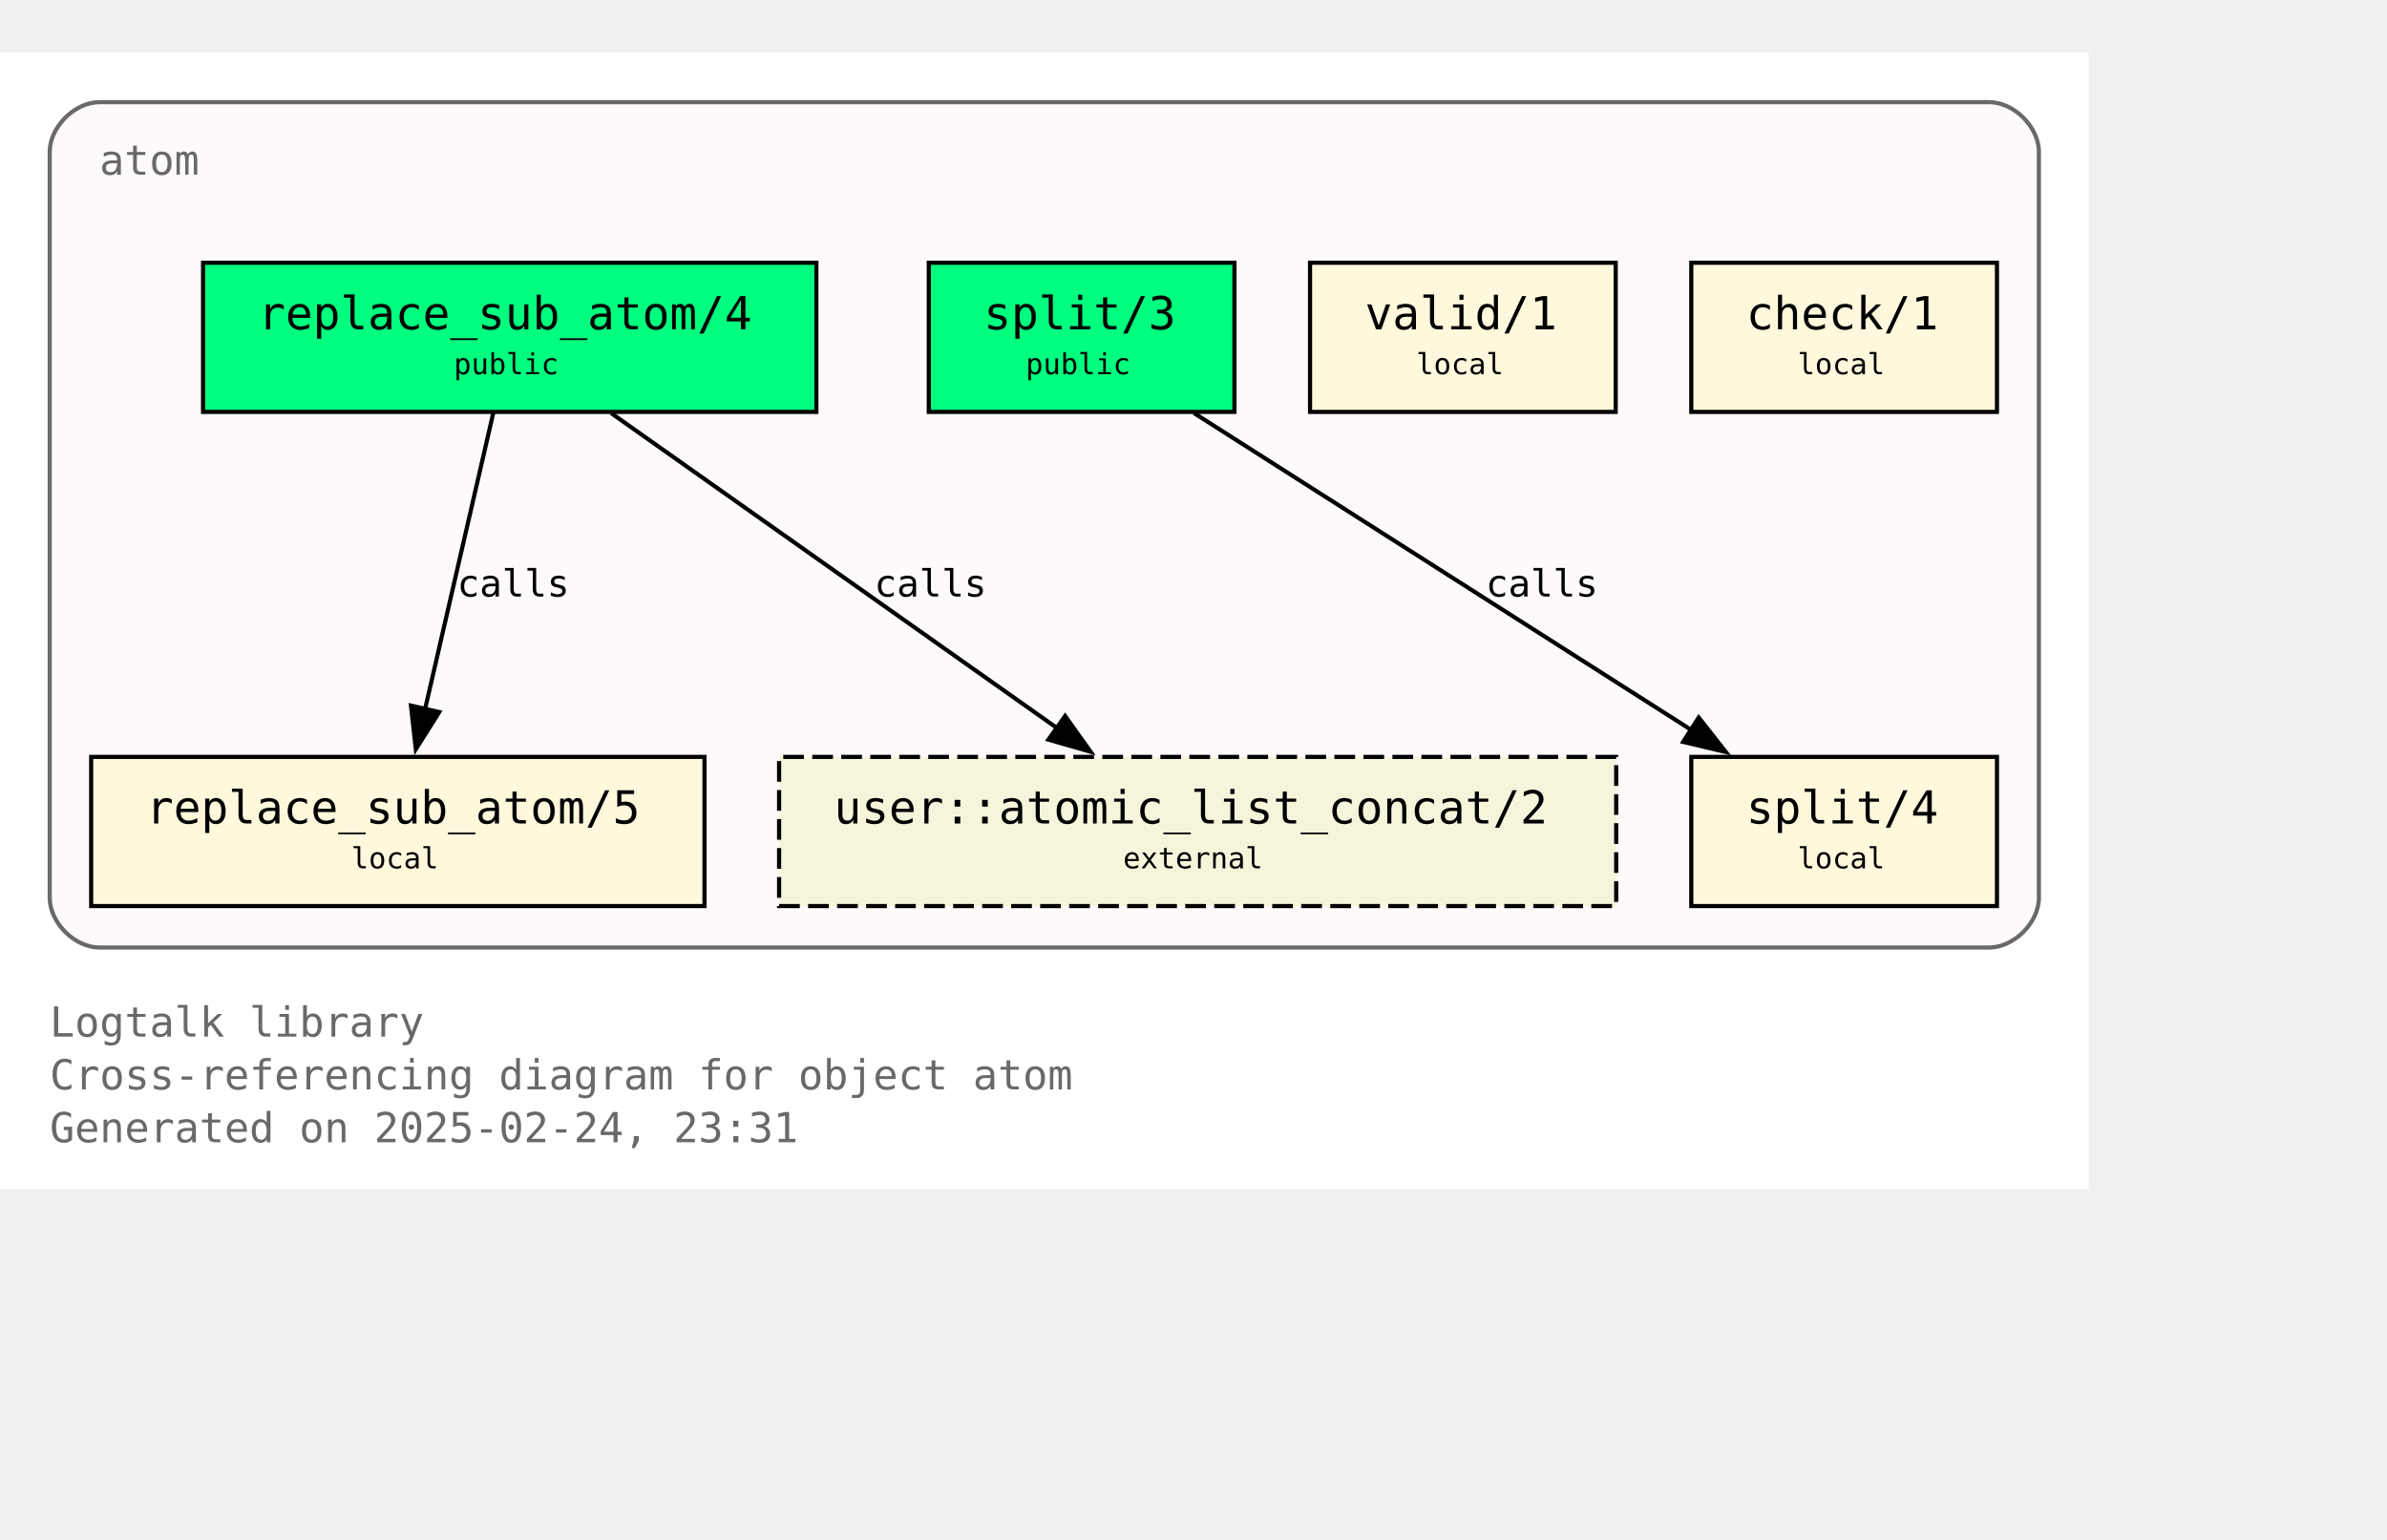
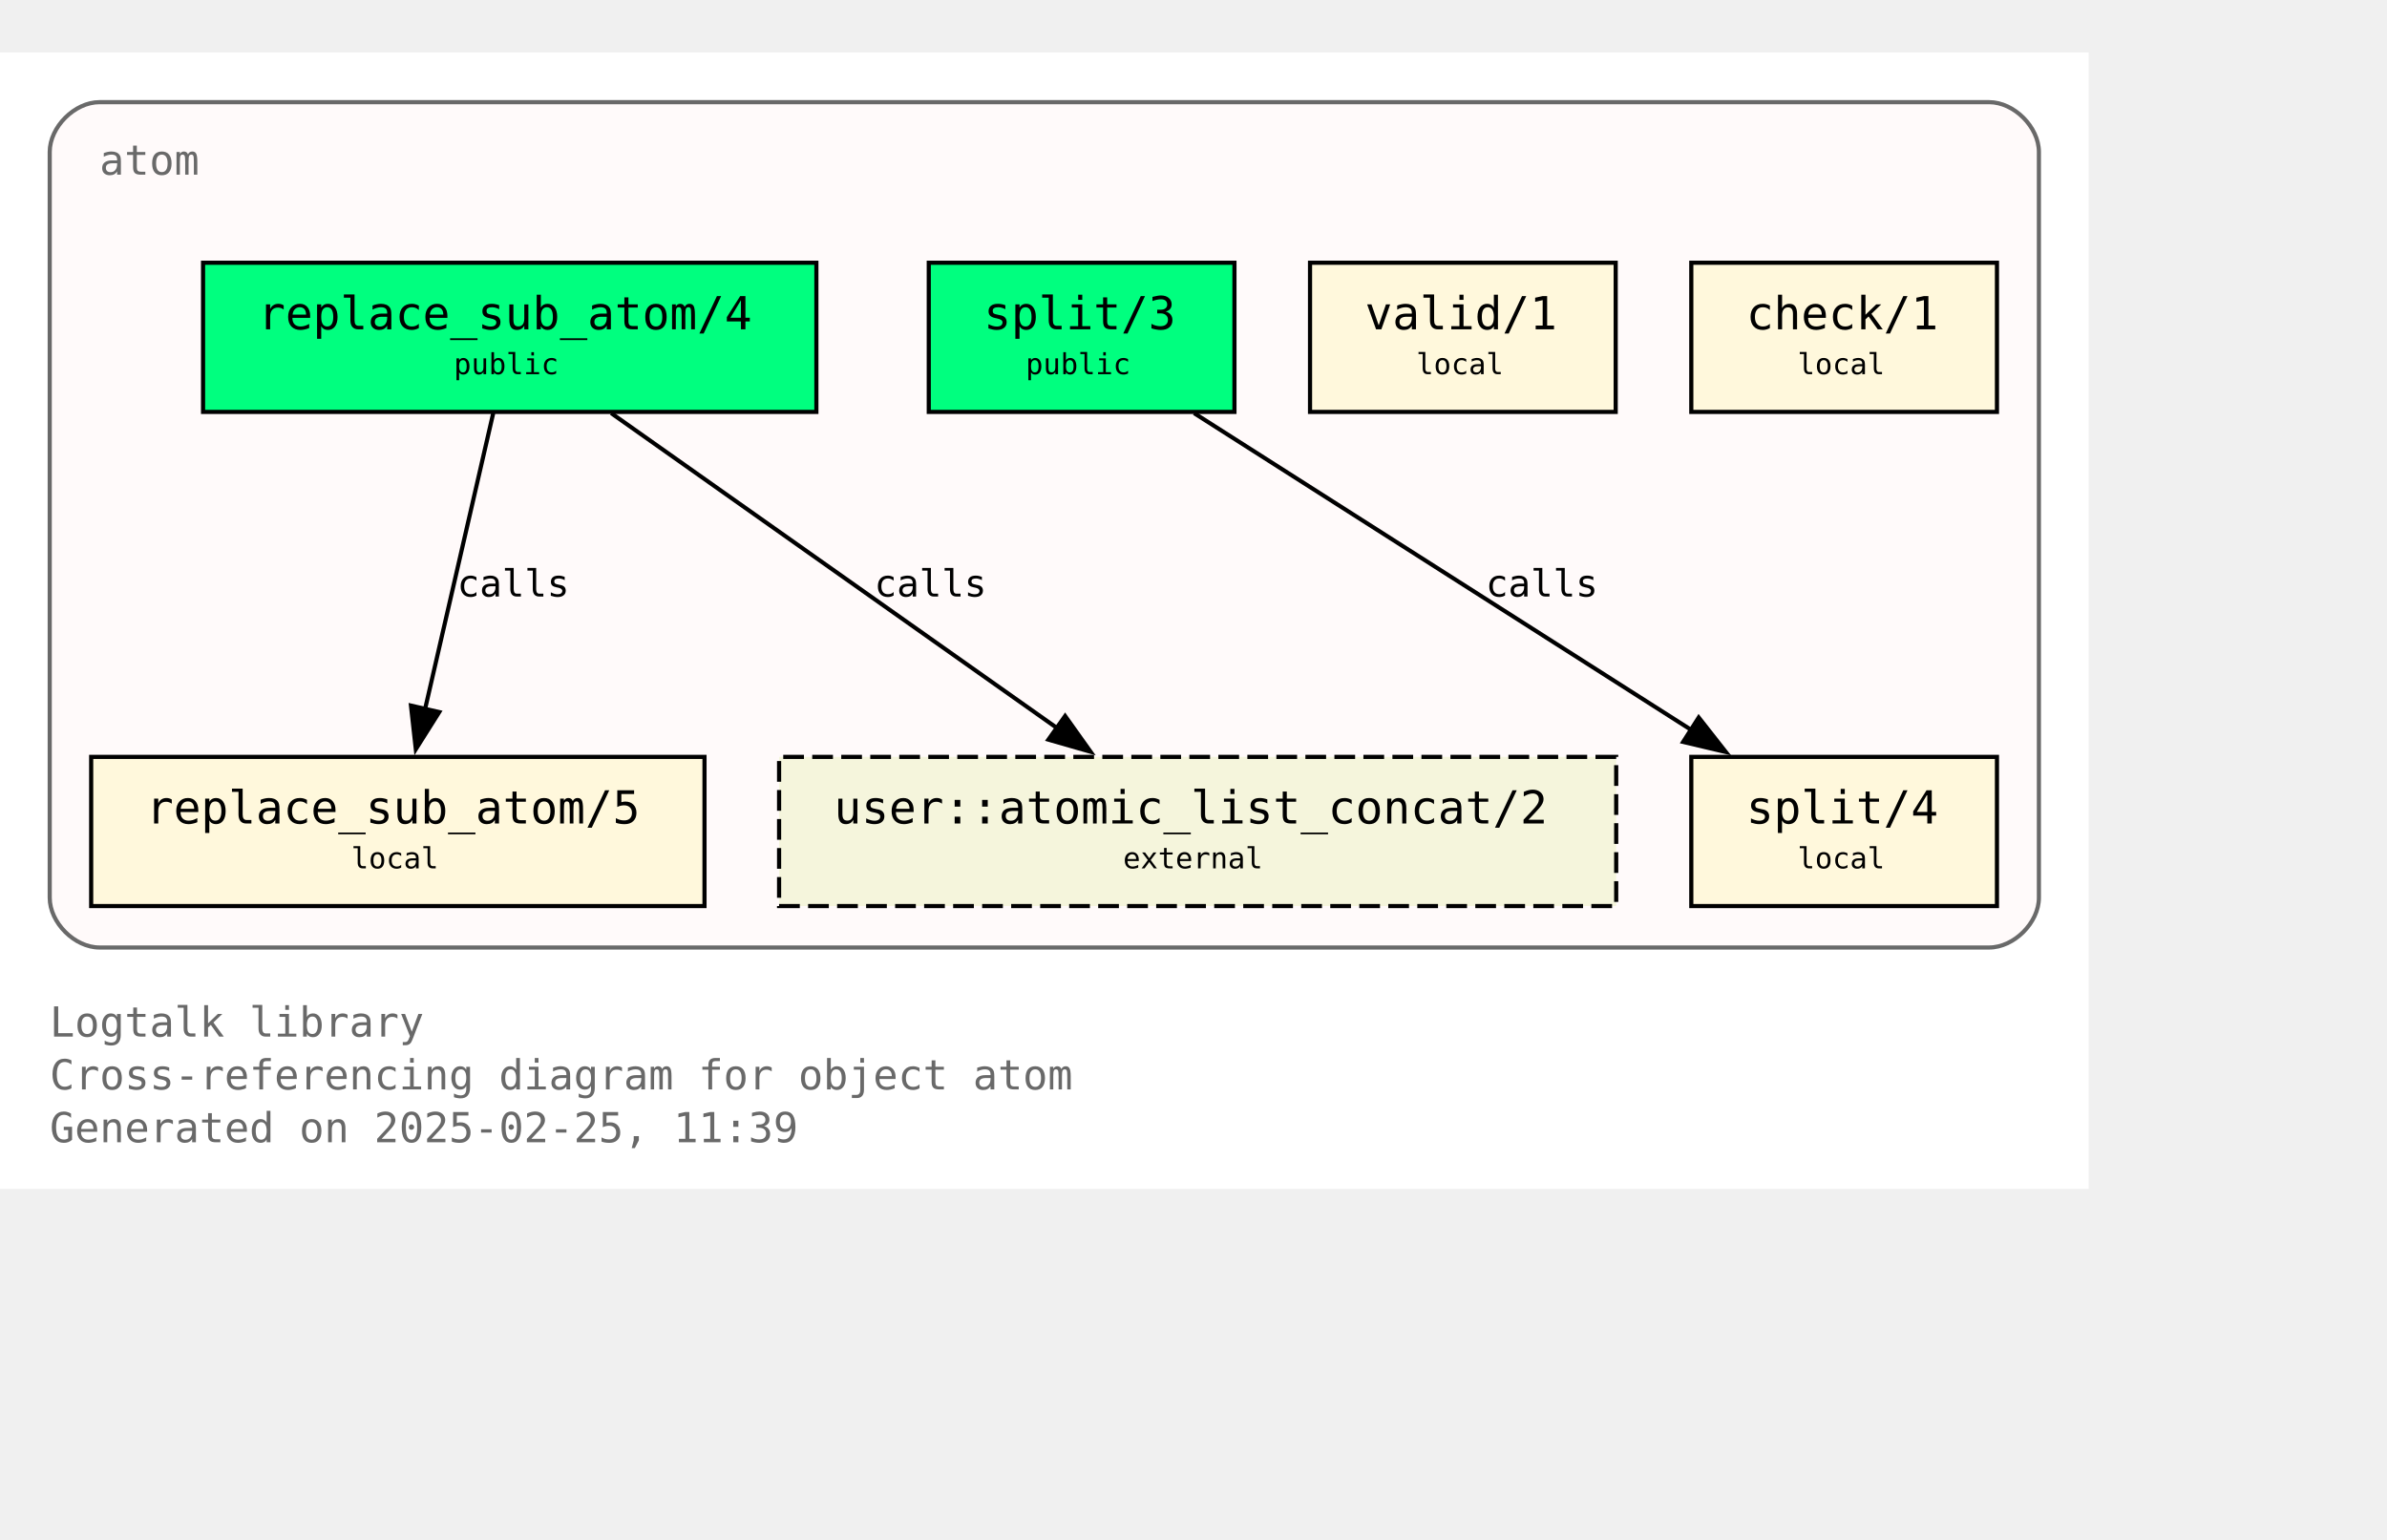
<svg xmlns="http://www.w3.org/2000/svg" xmlns:xlink="http://www.w3.org/1999/xlink" width="648pt" height="418pt" viewBox="72.00 72.00 576.00 346.25">
  <g id="graph0" class="graph" transform="scale(1 1) rotate(0) translate(76 342.25)">
    <polygon fill="white" stroke="none" points="-4,4 -4,-270.25 500,-270.25 500,4 -4,4" />
    <text text-anchor="start" x="8" y="-32.75" font-family="Monospace" font-size="10.00" fill="dimgray">Logtalk library</text>
    <text text-anchor="start" x="8" y="-20" font-family="Monospace" font-size="10.00" fill="dimgray">Cross-referencing diagram for object atom</text>
-     <text text-anchor="start" x="8" y="-7.25" font-family="Monospace" font-size="10.00" fill="dimgray">Generated on 2025-02-24, 23:31</text>
+     <text text-anchor="start" x="8" y="-7.25" font-family="Monospace" font-size="10.00" fill="dimgray">Generated on 2025-02-25, 11:39</text>
    <g id="clust1" class="cluster">
      <g id="a_clust1">
        <a xlink:title="atom">
          <path fill="snow" stroke="dimgray" d="M20,-54.25C20,-54.25 476,-54.25 476,-54.25 482,-54.25 488,-60.25 488,-66.25 488,-66.25 488,-246.25 488,-246.25 488,-252.25 482,-258.25 476,-258.25 476,-258.25 20,-258.25 20,-258.25 14,-258.25 8,-252.25 8,-246.25 8,-246.25 8,-66.25 8,-66.25 8,-60.25 14,-54.25 20,-54.25" />
          <g id="a_clust1_0">
-             <a xlink:href="https://github.com/LogtalkDotOrg/logtalk3/tree/30b2f08cdb7529970d373b689e5b5d6d107617f1/library/types/atom.lgt" xlink:title="https://github.com/LogtalkDotOrg/logtalk3/tree/30b2f08cdb7529970d373b689e5b5d6d107617f1/library/types/atom.lgt">
+             <a xlink:href="https://github.com/LogtalkDotOrg/logtalk3/tree/5cf399b71ce3356335a376fada9386c4fd21419e/library/types/atom.lgt" xlink:title="https://github.com/LogtalkDotOrg/logtalk3/tree/5cf399b71ce3356335a376fada9386c4fd21419e/library/types/atom.lgt">
              <text text-anchor="start" x="20" y="-240.75" font-family="Monospace" font-size="10.00" fill="dimgray">atom</text>
            </a>
          </g>
        </a>
      </g>
    </g>
    <g id="node1" class="node">
      <g id="a_node1">
-         <a xlink:href="https://github.com/LogtalkDotOrg/logtalk3/tree/30b2f08cdb7529970d373b689e5b5d6d107617f1/library/types/atom.lgt#L32" xlink:title="https://github.com/LogtalkDotOrg/logtalk3/tree/30b2f08cdb7529970d373b689e5b5d6d107617f1/library/types/atom.lgt#L32">
+         <a xlink:href="https://github.com/LogtalkDotOrg/logtalk3/tree/5cf399b71ce3356335a376fada9386c4fd21419e/library/types/atom.lgt#L32" xlink:title="https://github.com/LogtalkDotOrg/logtalk3/tree/5cf399b71ce3356335a376fada9386c4fd21419e/library/types/atom.lgt#L32">
          <polygon fill="springgreen" stroke="black" points="193,-219.5 45,-219.5 45,-183.5 193,-183.5 193,-219.5" />
          <text text-anchor="start" x="53" y="-204.2" font-family="Monospace" font-size="9.00"> </text>
          <text text-anchor="start" x="58.25" y="-203.43" font-family="Monospace" font-size="11.00">replace_sub_atom/4</text>
          <text text-anchor="start" x="179.75" y="-204.2" font-family="Monospace" font-size="9.00"> </text>
          <text text-anchor="start" x="53" y="-191.82" font-family="Monospace" font-size="9.00"> </text>
          <text text-anchor="start" x="105.5" y="-192.6" font-family="Monospace" font-size="7.00">public</text>
          <text text-anchor="start" x="179.75" y="-191.82" font-family="Monospace" font-size="9.00"> </text>
        </a>
      </g>
    </g>
    <g id="node4" class="node">
      <g id="a_node4">
-         <a xlink:href="https://github.com/LogtalkDotOrg/logtalk3/tree/30b2f08cdb7529970d373b689e5b5d6d107617f1/library/types/atom.lgt#L58" xlink:title="https://github.com/LogtalkDotOrg/logtalk3/tree/30b2f08cdb7529970d373b689e5b5d6d107617f1/library/types/atom.lgt#L58">
+         <a xlink:href="https://github.com/LogtalkDotOrg/logtalk3/tree/5cf399b71ce3356335a376fada9386c4fd21419e/library/types/atom.lgt#L58" xlink:title="https://github.com/LogtalkDotOrg/logtalk3/tree/5cf399b71ce3356335a376fada9386c4fd21419e/library/types/atom.lgt#L58">
          <polygon fill="cornsilk" stroke="black" points="166,-100.25 18,-100.25 18,-64.25 166,-64.25 166,-100.25" />
          <text text-anchor="start" x="26" y="-84.95" font-family="Monospace" font-size="9.00"> </text>
          <text text-anchor="start" x="31.25" y="-84.17" font-family="Monospace" font-size="11.00">replace_sub_atom/5</text>
          <text text-anchor="start" x="152.75" y="-84.95" font-family="Monospace" font-size="9.00"> </text>
          <text text-anchor="start" x="26" y="-72.58" font-family="Monospace" font-size="9.00"> </text>
          <text text-anchor="start" x="80.75" y="-73.35" font-family="Monospace" font-size="7.00">local</text>
          <text text-anchor="start" x="152.75" y="-72.58" font-family="Monospace" font-size="9.00"> </text>
        </a>
      </g>
    </g>
    <g id="edge1" class="edge">
      <g id="a_edge1">
-         <a xlink:href="https://github.com/LogtalkDotOrg/logtalk3/tree/30b2f08cdb7529970d373b689e5b5d6d107617f1/library/types/atom.lgt#L50" xlink:title="calls">
+         <a xlink:href="https://github.com/LogtalkDotOrg/logtalk3/tree/5cf399b71ce3356335a376fada9386c4fd21419e/library/types/atom.lgt#L50" xlink:title="calls">
          <path fill="none" stroke="black" d="M115.02,-183.2C110.69,-164.41 103.71,-134.09 98.57,-111.77" />
          <polygon fill="black" stroke="black" points="101.99,-111.06 96.34,-102.1 95.17,-112.63 101.99,-111.06" />
        </a>
      </g>
      <g id="a_edge1-label">
-         <a xlink:href="https://github.com/LogtalkDotOrg/logtalk3/tree/30b2f08cdb7529970d373b689e5b5d6d107617f1/library/types/atom.lgt#L50" xlink:title="https://github.com/LogtalkDotOrg/logtalk3/tree/30b2f08cdb7529970d373b689e5b5d6d107617f1/library/types/atom.lgt#L50">
+         <a xlink:href="https://github.com/LogtalkDotOrg/logtalk3/tree/5cf399b71ce3356335a376fada9386c4fd21419e/library/types/atom.lgt#L50" xlink:title="https://github.com/LogtalkDotOrg/logtalk3/tree/5cf399b71ce3356335a376fada9386c4fd21419e/library/types/atom.lgt#L50">
          <text text-anchor="start" x="106.31" y="-138.95" font-family="Monospace" font-size="9.00">calls</text>
        </a>
      </g>
    </g>
    <g id="node7" class="node">
      <polygon fill="beige" stroke="black" stroke-dasharray="5,2" points="386,-100.25 184,-100.25 184,-64.25 386,-64.25 386,-100.25" />
      <text text-anchor="start" x="192" y="-84.95" font-family="Monospace" font-size="9.00"> </text>
      <text text-anchor="start" x="197.25" y="-84.17" font-family="Monospace" font-size="11.00">user::atomic_list_concat/2</text>
      <text text-anchor="start" x="372.75" y="-84.95" font-family="Monospace" font-size="9.00"> </text>
      <text text-anchor="start" x="192" y="-72.58" font-family="Monospace" font-size="9.00"> </text>
      <text text-anchor="start" x="267" y="-73.35" font-family="Monospace" font-size="7.00">external</text>
      <text text-anchor="start" x="372.75" y="-72.58" font-family="Monospace" font-size="9.00"> </text>
    </g>
    <g id="edge3" class="edge">
      <g id="a_edge3">
-         <a xlink:href="https://github.com/LogtalkDotOrg/logtalk3/tree/30b2f08cdb7529970d373b689e5b5d6d107617f1/library/types/atom.lgt#L50" xlink:title="calls">
+         <a xlink:href="https://github.com/LogtalkDotOrg/logtalk3/tree/5cf399b71ce3356335a376fada9386c4fd21419e/library/types/atom.lgt#L50" xlink:title="calls">
          <path fill="none" stroke="black" d="M143.49,-183.2C171.94,-163.11 219.03,-129.85 251,-107.26" />
          <polygon fill="black" stroke="black" points="253.02,-110.12 259.17,-101.49 248.98,-104.41 253.02,-110.12" />
        </a>
      </g>
      <g id="a_edge3-label">
-         <a xlink:href="https://github.com/LogtalkDotOrg/logtalk3/tree/30b2f08cdb7529970d373b689e5b5d6d107617f1/library/types/atom.lgt#L50" xlink:title="https://github.com/LogtalkDotOrg/logtalk3/tree/30b2f08cdb7529970d373b689e5b5d6d107617f1/library/types/atom.lgt#L50">
+         <a xlink:href="https://github.com/LogtalkDotOrg/logtalk3/tree/5cf399b71ce3356335a376fada9386c4fd21419e/library/types/atom.lgt#L50" xlink:title="https://github.com/LogtalkDotOrg/logtalk3/tree/5cf399b71ce3356335a376fada9386c4fd21419e/library/types/atom.lgt#L50">
          <text text-anchor="start" x="206.98" y="-138.95" font-family="Monospace" font-size="9.00">calls</text>
        </a>
      </g>
    </g>
    <g id="node2" class="node">
      <g id="a_node2">
-         <a xlink:href="https://github.com/LogtalkDotOrg/logtalk3/tree/30b2f08cdb7529970d373b689e5b5d6d107617f1/library/types/atom.lgt#L39" xlink:title="https://github.com/LogtalkDotOrg/logtalk3/tree/30b2f08cdb7529970d373b689e5b5d6d107617f1/library/types/atom.lgt#L39">
+         <a xlink:href="https://github.com/LogtalkDotOrg/logtalk3/tree/5cf399b71ce3356335a376fada9386c4fd21419e/library/types/atom.lgt#L39" xlink:title="https://github.com/LogtalkDotOrg/logtalk3/tree/5cf399b71ce3356335a376fada9386c4fd21419e/library/types/atom.lgt#L39">
          <polygon fill="springgreen" stroke="black" points="293.88,-219.5 220.12,-219.5 220.12,-183.5 293.88,-183.5 293.88,-219.5" />
          <text text-anchor="start" x="228.12" y="-204.2" font-family="Monospace" font-size="9.00"> </text>
          <text text-anchor="start" x="233.38" y="-203.43" font-family="Monospace" font-size="11.00">split/3</text>
          <text text-anchor="start" x="280.62" y="-204.2" font-family="Monospace" font-size="9.00"> </text>
          <text text-anchor="start" x="228.12" y="-191.82" font-family="Monospace" font-size="9.00"> </text>
          <text text-anchor="start" x="243.5" y="-192.6" font-family="Monospace" font-size="7.00">public</text>
          <text text-anchor="start" x="280.62" y="-191.82" font-family="Monospace" font-size="9.00"> </text>
        </a>
      </g>
    </g>
    <g id="node5" class="node">
      <g id="a_node5">
-         <a xlink:href="https://github.com/LogtalkDotOrg/logtalk3/tree/30b2f08cdb7529970d373b689e5b5d6d107617f1/library/types/atom.lgt#L76" xlink:title="https://github.com/LogtalkDotOrg/logtalk3/tree/30b2f08cdb7529970d373b689e5b5d6d107617f1/library/types/atom.lgt#L76">
+         <a xlink:href="https://github.com/LogtalkDotOrg/logtalk3/tree/5cf399b71ce3356335a376fada9386c4fd21419e/library/types/atom.lgt#L76" xlink:title="https://github.com/LogtalkDotOrg/logtalk3/tree/5cf399b71ce3356335a376fada9386c4fd21419e/library/types/atom.lgt#L76">
          <polygon fill="cornsilk" stroke="black" points="477.88,-100.25 404.12,-100.25 404.12,-64.25 477.88,-64.25 477.88,-100.25" />
          <text text-anchor="start" x="412.12" y="-84.95" font-family="Monospace" font-size="9.00"> </text>
          <text text-anchor="start" x="417.38" y="-84.17" font-family="Monospace" font-size="11.00">split/4</text>
          <text text-anchor="start" x="464.62" y="-84.95" font-family="Monospace" font-size="9.00"> </text>
          <text text-anchor="start" x="412.12" y="-72.58" font-family="Monospace" font-size="9.00"> </text>
          <text text-anchor="start" x="429.75" y="-73.35" font-family="Monospace" font-size="7.00">local</text>
          <text text-anchor="start" x="464.62" y="-72.58" font-family="Monospace" font-size="9.00"> </text>
        </a>
      </g>
    </g>
    <g id="edge2" class="edge">
      <g id="a_edge2">
-         <a xlink:href="https://github.com/LogtalkDotOrg/logtalk3/tree/30b2f08cdb7529970d373b689e5b5d6d107617f1/library/types/atom.lgt#L69" xlink:title="calls">
+         <a xlink:href="https://github.com/LogtalkDotOrg/logtalk3/tree/5cf399b71ce3356335a376fada9386c4fd21419e/library/types/atom.lgt#L69" xlink:title="calls">
          <path fill="none" stroke="black" d="M284.15,-183.2C315.95,-162.94 368.78,-129.27 404.23,-106.68" />
          <polygon fill="black" stroke="black" points="405.91,-109.76 412.46,-101.43 402.15,-103.86 405.91,-109.76" />
        </a>
      </g>
      <g id="a_edge2-label">
-         <a xlink:href="https://github.com/LogtalkDotOrg/logtalk3/tree/30b2f08cdb7529970d373b689e5b5d6d107617f1/library/types/atom.lgt#L69" xlink:title="https://github.com/LogtalkDotOrg/logtalk3/tree/30b2f08cdb7529970d373b689e5b5d6d107617f1/library/types/atom.lgt#L69">
+         <a xlink:href="https://github.com/LogtalkDotOrg/logtalk3/tree/5cf399b71ce3356335a376fada9386c4fd21419e/library/types/atom.lgt#L69" xlink:title="https://github.com/LogtalkDotOrg/logtalk3/tree/5cf399b71ce3356335a376fada9386c4fd21419e/library/types/atom.lgt#L69">
          <text text-anchor="start" x="354.52" y="-138.95" font-family="Monospace" font-size="9.00">calls</text>
        </a>
      </g>
    </g>
    <g id="node3" class="node">
      <g id="a_node3">
-         <a xlink:href="https://github.com/LogtalkDotOrg/logtalk3/tree/30b2f08cdb7529970d373b689e5b5d6d107617f1/library/types/atom.lgt#L87" xlink:title="https://github.com/LogtalkDotOrg/logtalk3/tree/30b2f08cdb7529970d373b689e5b5d6d107617f1/library/types/atom.lgt#L87">
+         <a xlink:href="https://github.com/LogtalkDotOrg/logtalk3/tree/5cf399b71ce3356335a376fada9386c4fd21419e/library/types/atom.lgt#L87" xlink:title="https://github.com/LogtalkDotOrg/logtalk3/tree/5cf399b71ce3356335a376fada9386c4fd21419e/library/types/atom.lgt#L87">
          <polygon fill="cornsilk" stroke="black" points="385.88,-219.5 312.12,-219.5 312.12,-183.5 385.88,-183.5 385.88,-219.5" />
          <text text-anchor="start" x="320.12" y="-204.2" font-family="Monospace" font-size="9.00"> </text>
          <text text-anchor="start" x="325.38" y="-203.43" font-family="Monospace" font-size="11.00">valid/1</text>
          <text text-anchor="start" x="372.62" y="-204.2" font-family="Monospace" font-size="9.00"> </text>
          <text text-anchor="start" x="320.12" y="-191.82" font-family="Monospace" font-size="9.00"> </text>
          <text text-anchor="start" x="337.75" y="-192.6" font-family="Monospace" font-size="7.00">local</text>
          <text text-anchor="start" x="372.62" y="-191.82" font-family="Monospace" font-size="9.00"> </text>
        </a>
      </g>
    </g>
    <g id="node6" class="node">
      <g id="a_node6">
-         <a xlink:href="https://github.com/LogtalkDotOrg/logtalk3/tree/30b2f08cdb7529970d373b689e5b5d6d107617f1/library/types/atom.lgt#L90" xlink:title="https://github.com/LogtalkDotOrg/logtalk3/tree/30b2f08cdb7529970d373b689e5b5d6d107617f1/library/types/atom.lgt#L90">
+         <a xlink:href="https://github.com/LogtalkDotOrg/logtalk3/tree/5cf399b71ce3356335a376fada9386c4fd21419e/library/types/atom.lgt#L90" xlink:title="https://github.com/LogtalkDotOrg/logtalk3/tree/5cf399b71ce3356335a376fada9386c4fd21419e/library/types/atom.lgt#L90">
          <polygon fill="cornsilk" stroke="black" points="477.88,-219.5 404.12,-219.5 404.12,-183.5 477.88,-183.5 477.88,-219.5" />
          <text text-anchor="start" x="412.12" y="-204.2" font-family="Monospace" font-size="9.00"> </text>
          <text text-anchor="start" x="417.38" y="-203.43" font-family="Monospace" font-size="11.00">check/1</text>
          <text text-anchor="start" x="464.62" y="-204.2" font-family="Monospace" font-size="9.00"> </text>
          <text text-anchor="start" x="412.12" y="-191.82" font-family="Monospace" font-size="9.00"> </text>
          <text text-anchor="start" x="429.75" y="-192.6" font-family="Monospace" font-size="7.00">local</text>
          <text text-anchor="start" x="464.62" y="-191.82" font-family="Monospace" font-size="9.00"> </text>
        </a>
      </g>
    </g>
  </g>
</svg>
